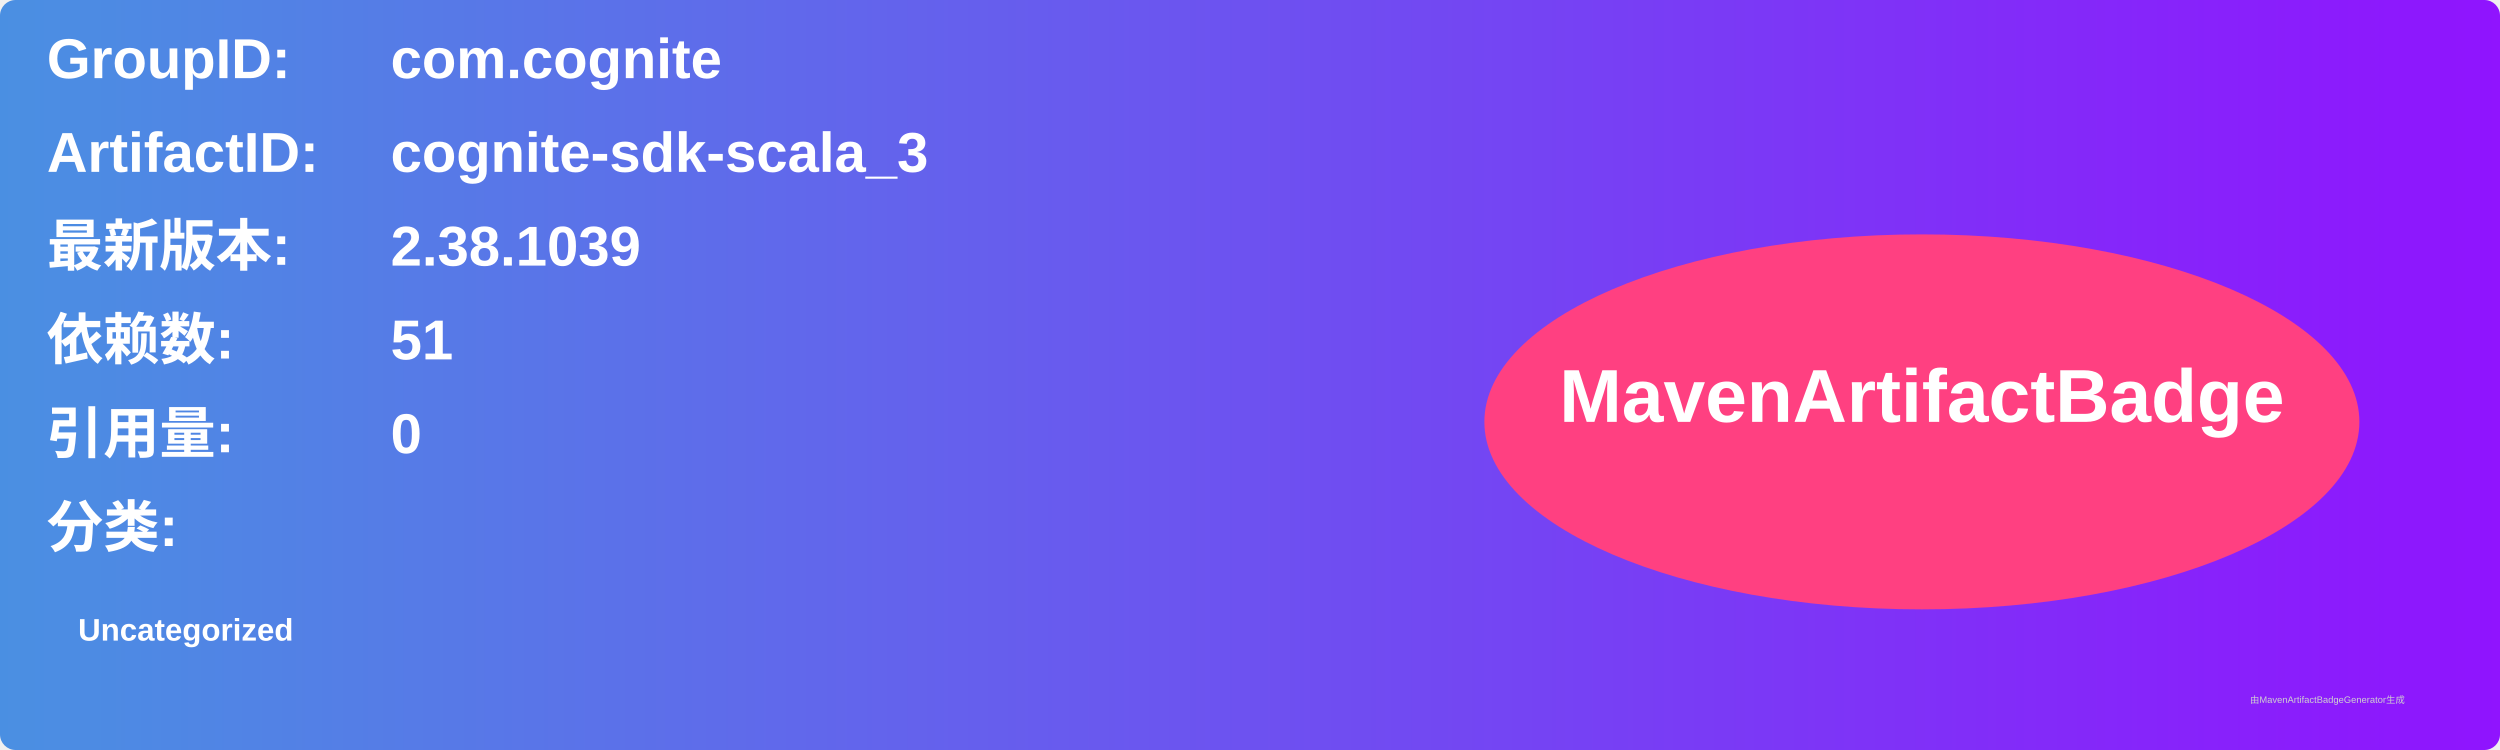
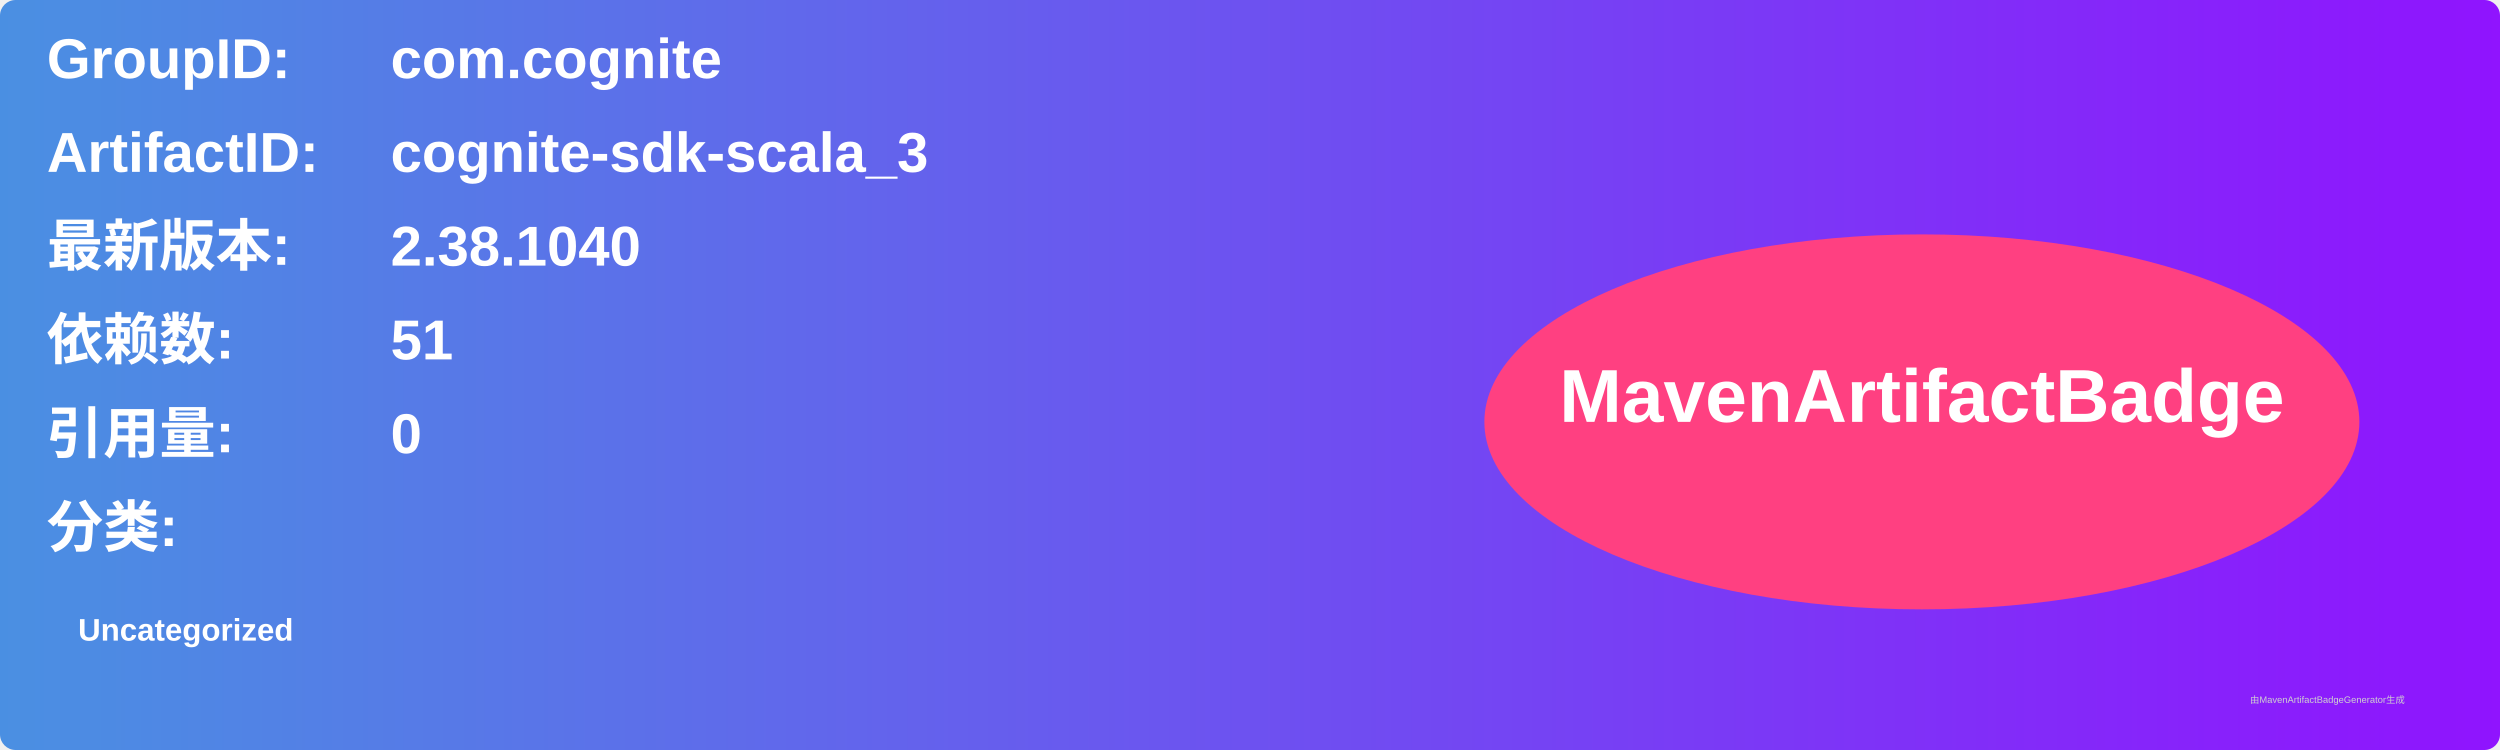
<svg xmlns="http://www.w3.org/2000/svg" width="800" height="240" viewBox="0 0 800 240">
  <linearGradient id="grad" x1="0%" y1="0%" x2="100%" y2="0%">
    <stop offset="0%" stop-color="#4a90e2" />
    <stop offset="100%" stop-color="#9013fe" />
  </linearGradient>
  <rect width="100%" height="100%" rx="5" ry="5" fill="url(#grad)" />
  <g transform="translate(15, 15)">
    <text x="0" y="10" font-family="Arial" font-size="18" fill="white" font-weight="bold" width="260">GroupID:</text>
    <text x="110" y="10" font-family="Arial" font-size="18" fill="white" font-weight="bold" width="460">com.cognite</text>
    <text x="0" y="40" font-family="Arial" font-size="18" fill="white" font-weight="bold" width="260">ArtifactID:</text>
    <text x="110" y="40" font-family="Arial" font-size="18" fill="white" font-weight="bold" width="460">cognite-sdk-scala_3</text>
    <text x="0" y="70" font-family="Arial" font-size="18" fill="white" font-weight="bold">最新版本:</text>
    <text x="110" y="70" font-family="Arial" font-size="18" fill="white" font-weight="bold">
-       <tspan font-weight="bold">2.38.1039</tspan>
+       <tspan font-weight="bold">2.38.1040</tspan>
    </text>
    <text x="0" y="100" font-family="Arial" font-size="18" fill="white" font-weight="bold">依赖数: </text>
    <text x="110" y="100" font-family="Arial" font-size="18" fill="white">
      <tspan font-weight="bold">51</tspan>
    </text>
    <text x="0" y="130" font-family="Arial" font-size="18" fill="white" font-weight="bold">引用量: </text>
    <text x="110" y="130" font-family="Arial" font-size="18" fill="white">
      <tspan font-weight="bold">0</tspan>
    </text>
    <text x="0" y="160" font-family="Arial" font-size="18" fill="white" font-weight="bold">分类:</text>
    <text x="10" y="190" font-family="Arial" font-size="10" fill="white">
      <tspan font-weight="bold">Uncategorized</tspan>
    </text>
    <ellipse cx="600" cy="120" rx="140" ry="60" fill="#ff4081" />
    <text x="600" y="120" text-anchor="middle" font-family="Arial" font-size="24" fill="white" font-weight="bold">MavenArtifactBadge</text>
  </g>
  <text x="720" y="225" font-family="Arial" font-size="3" fill="#d0d0d0">由MavenArtifactBadgeGenerator生成</text>
</svg>
